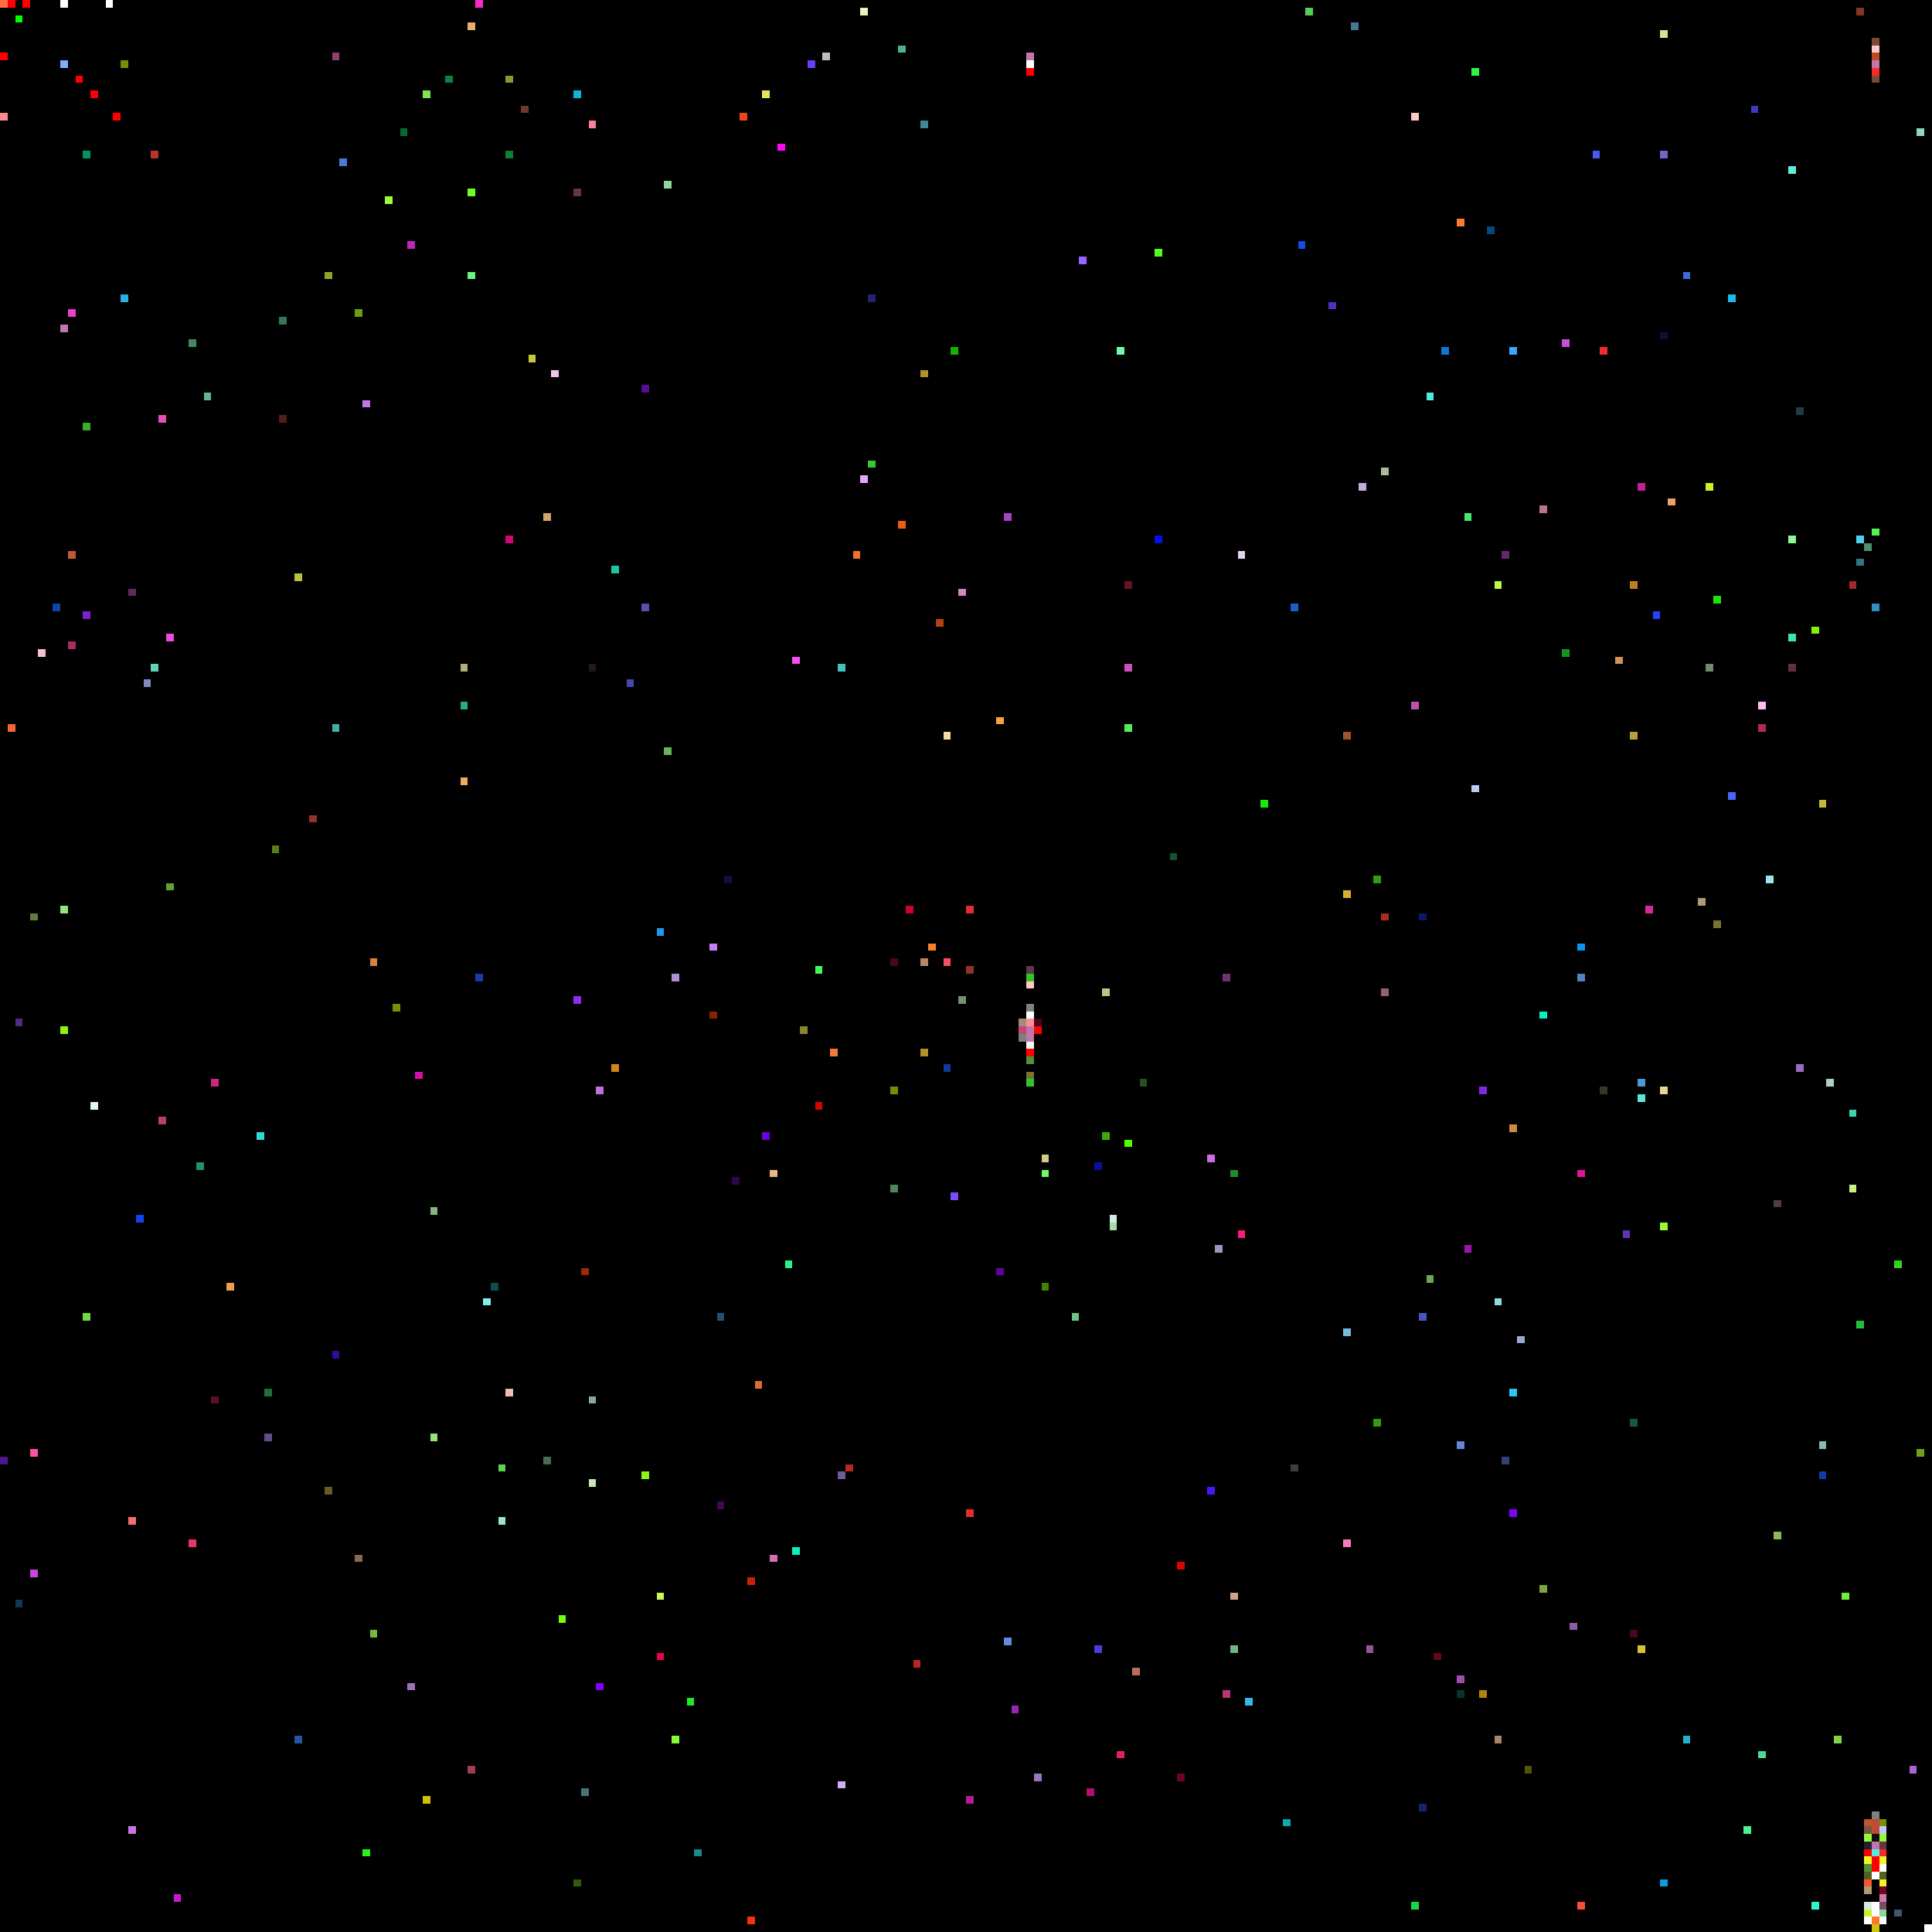
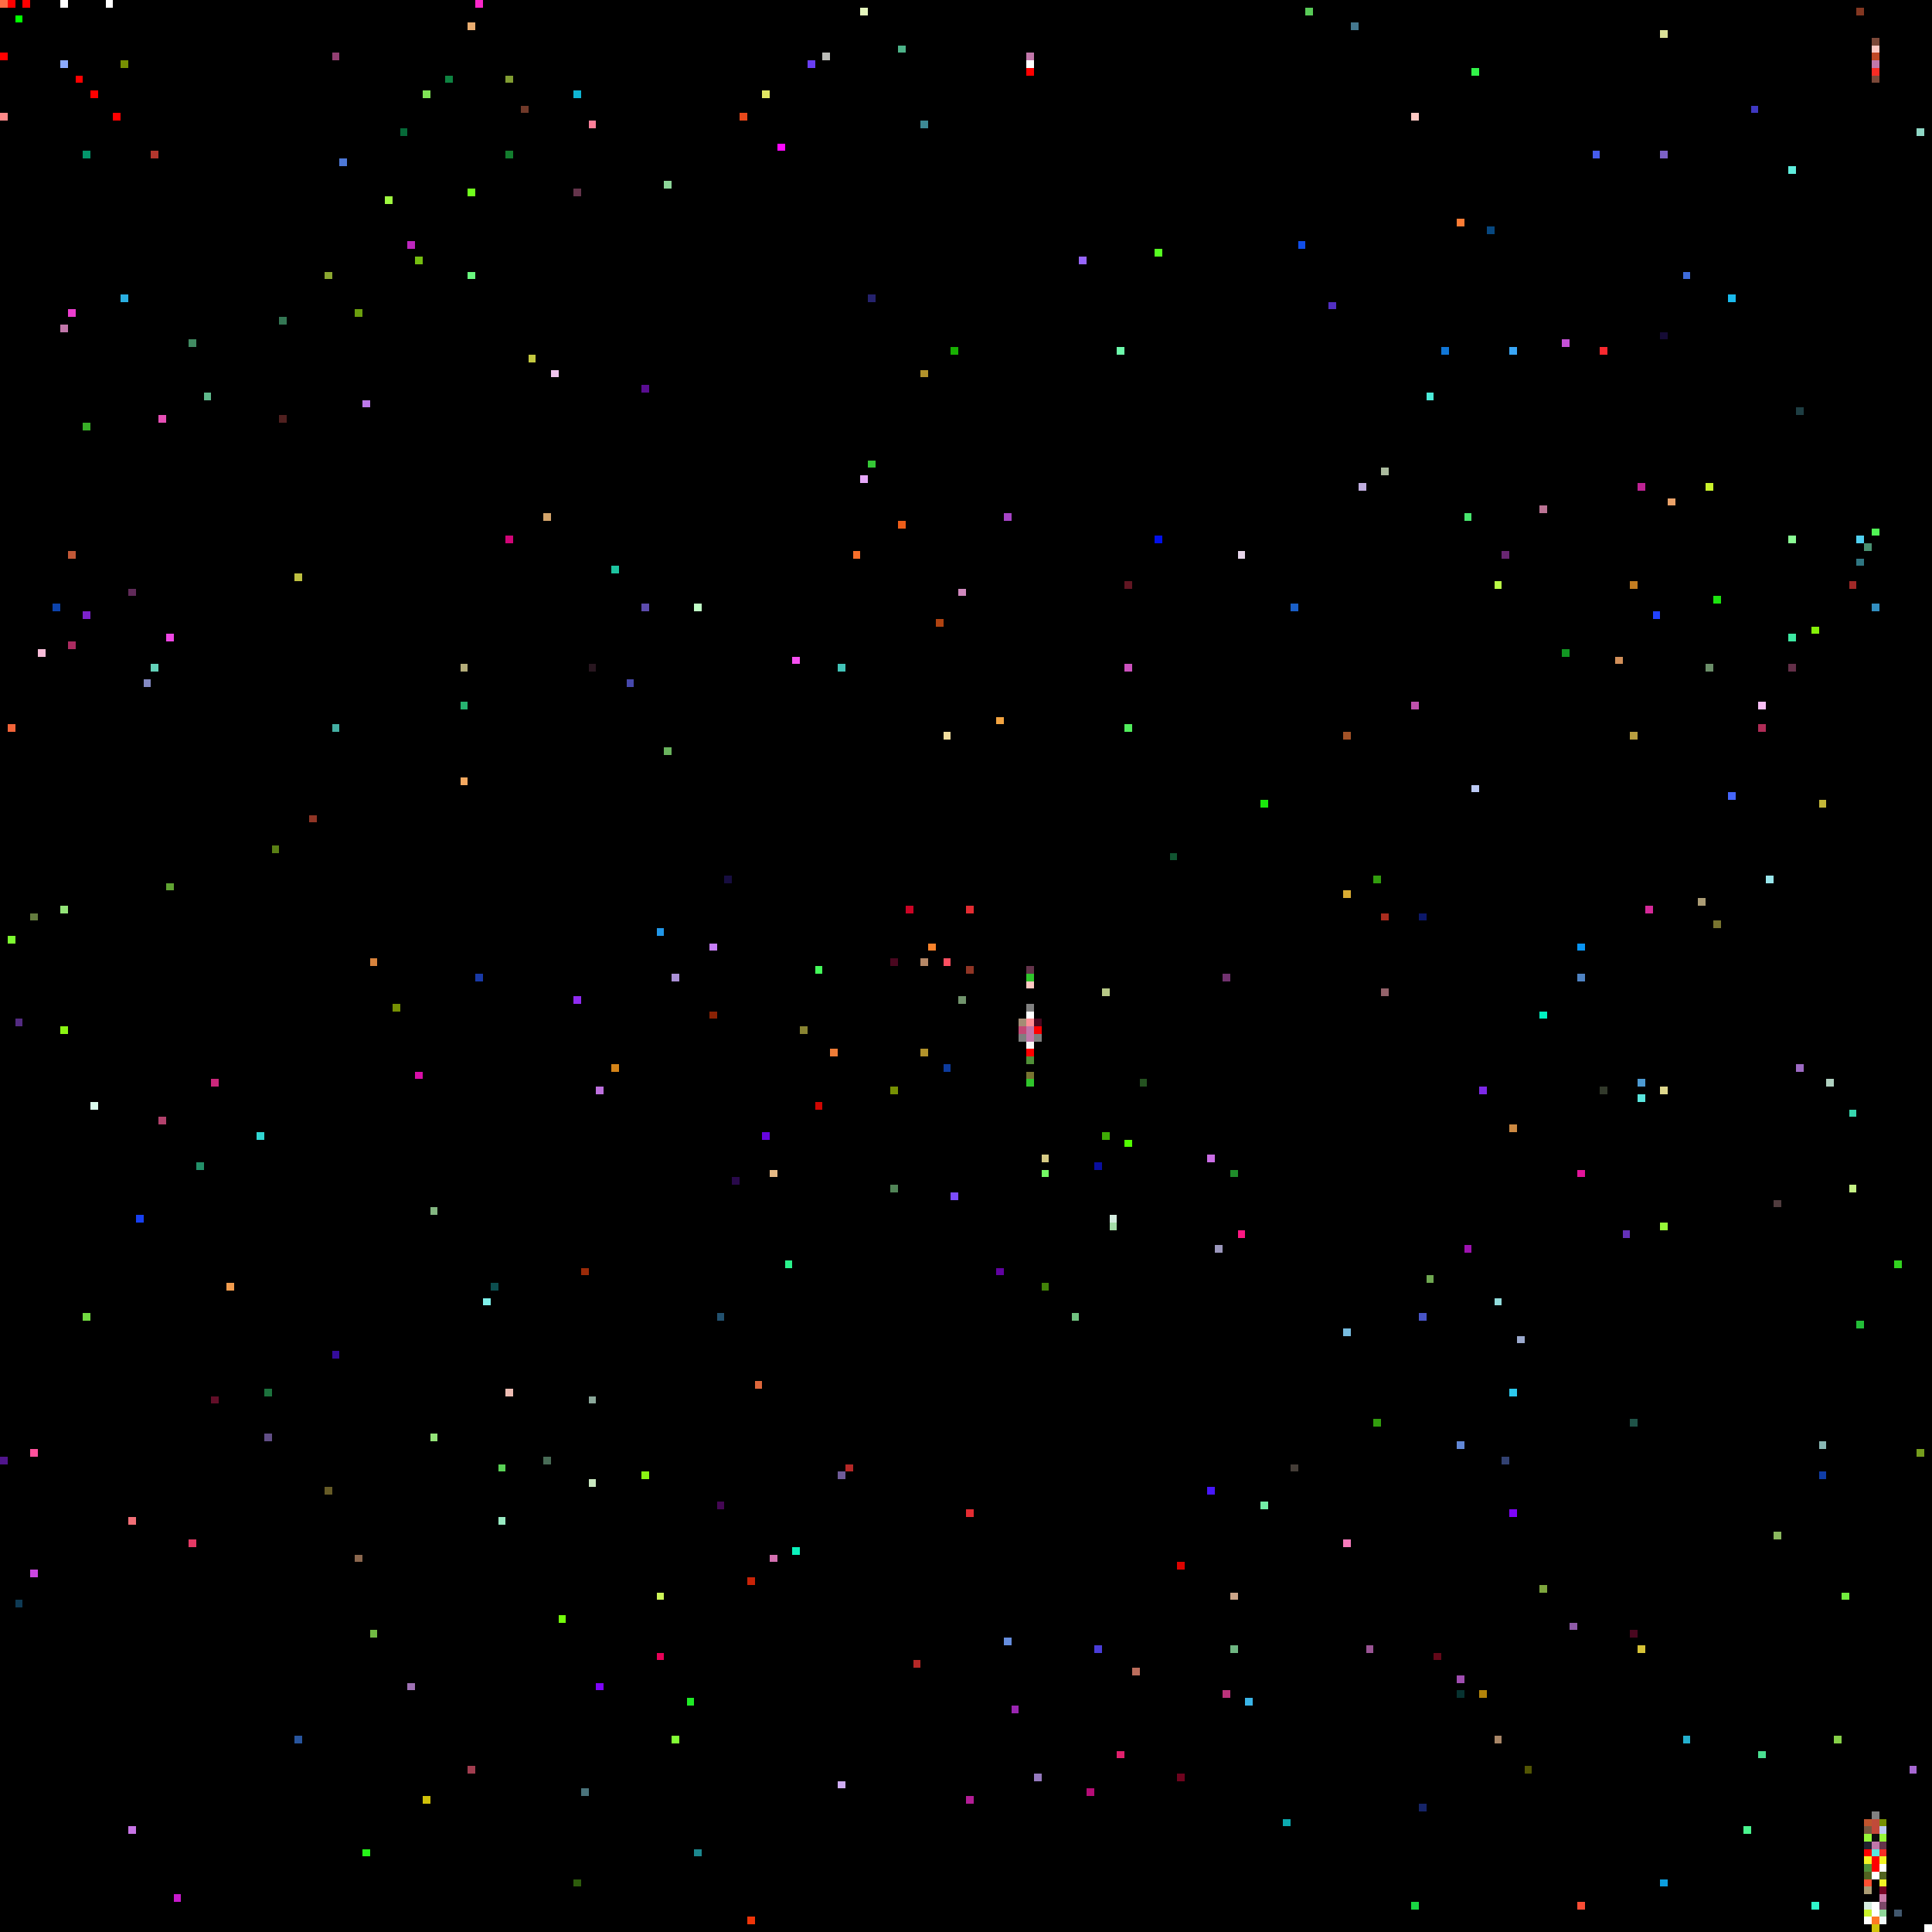
<svg xmlns="http://www.w3.org/2000/svg" viewBox="0 0 256 256" width="768" height="768" shape-rendering="crispEdges">
  <rect width="256" height="256" fill="#000000" />
  <rect x="0" y="0" width="1" height="1" fill="#ff6c45" />
  <rect x="0" y="1" width="1" height="1" fill="#000000" />
  <rect x="0" y="15" width="1" height="1" fill="#ff8989" />
  <rect x="0" y="193" width="1" height="1" fill="#50158c" />
  <rect x="0" y="7" width="1" height="1" fill="#ff0000" />
  <rect x="1" y="0" width="1" height="1" fill="#ff0000" />
+   <rect x="1" y="124" width="1" height="1" fill="#7dfa30" />
  <rect x="1" y="96" width="1" height="1" fill="#f26439" />
  <rect x="10" y="10" width="1" height="1" fill="#ff0000" />
  <rect x="100" y="183" width="1" height="1" fill="#dd673c" />
  <rect x="101" y="12" width="1" height="1" fill="#e0e662" />
  <rect x="101" y="150" width="1" height="1" fill="#6705df" />
  <rect x="102" y="155" width="1" height="1" fill="#e6b985" />
  <rect x="102" y="206" width="1" height="1" fill="#d370b0" />
  <rect x="103" y="19" width="1" height="1" fill="#fd08fe" />
  <rect x="104" y="167" width="1" height="1" fill="#2af38c" />
  <rect x="105" y="205" width="1" height="1" fill="#0af2bc" />
  <rect x="105" y="87" width="1" height="1" fill="#f64ff1" />
  <rect x="106" y="136" width="1" height="1" fill="#898432" />
  <rect x="107" y="8" width="1" height="1" fill="#693ef4" />
  <rect x="108" y="128" width="1" height="1" fill="#44fa5a" />
  <rect x="108" y="146" width="1" height="1" fill="#cf0602" />
  <rect x="109" y="7" width="1" height="1" fill="#bcbdb9" />
  <rect x="11" y="174" width="1" height="1" fill="#72da41" />
  <rect x="11" y="20" width="1" height="1" fill="#03956a" />
  <rect x="11" y="56" width="1" height="1" fill="#38ae27" />
  <rect x="11" y="81" width="1" height="1" fill="#7c22cc" />
  <rect x="110" y="139" width="1" height="1" fill="#ee7c37" />
  <rect x="111" y="195" width="1" height="1" fill="#6f5b98" />
  <rect x="111" y="236" width="1" height="1" fill="#cfadf4" />
  <rect x="111" y="88" width="1" height="1" fill="#42c4b8" />
  <rect x="112" y="194" width="1" height="1" fill="#b52827" />
  <rect x="113" y="73" width="1" height="1" fill="#f76e2a" />
  <rect x="114" y="1" width="1" height="1" fill="#e5f6bd" />
  <rect x="114" y="63" width="1" height="1" fill="#e7a8fa" />
  <rect x="115" y="39" width="1" height="1" fill="#25226d" />
  <rect x="115" y="61" width="1" height="1" fill="#35c836" />
  <rect x="118" y="127" width="1" height="1" fill="#49071f" />
  <rect x="118" y="144" width="1" height="1" fill="#769003" />
  <rect x="118" y="157" width="1" height="1" fill="#518457" />
  <rect x="119" y="6" width="1" height="1" fill="#4db389" />
  <rect x="119" y="69" width="1" height="1" fill="#ec5d19" />
  <rect x="12" y="12" width="1" height="1" fill="#ff0000" />
  <rect x="12" y="146" width="1" height="1" fill="#dafaed" />
  <rect x="120" y="120" width="1" height="1" fill="#cc0425" />
  <rect x="121" y="220" width="1" height="1" fill="#b52827" />
  <rect x="122" y="127" width="1" height="1" fill="#b58766" />
  <rect x="122" y="139" width="1" height="1" fill="#b1922b" />
  <rect x="122" y="16" width="1" height="1" fill="#3d8994" />
  <rect x="122" y="49" width="1" height="1" fill="#b1922b" />
  <rect x="123" y="125" width="1" height="1" fill="#f8822b" />
  <rect x="124" y="82" width="1" height="1" fill="#b04311" />
  <rect x="125" y="127" width="1" height="1" fill="#fd4f61" />
  <rect x="125" y="141" width="1" height="1" fill="#0d3b9d" />
  <rect x="125" y="97" width="1" height="1" fill="#f2de9f" />
  <rect x="126" y="158" width="1" height="1" fill="#7c4cfc" />
  <rect x="126" y="46" width="1" height="1" fill="#18b002" />
  <rect x="127" y="132" width="1" height="1" fill="#71936c" />
  <rect x="127" y="78" width="1" height="1" fill="#d088be" />
  <rect x="128" y="120" width="1" height="1" fill="#e42c32" />
  <rect x="128" y="128" width="1" height="1" fill="#903525" />
  <rect x="128" y="200" width="1" height="1" fill="#e42c32" />
  <rect x="128" y="238" width="1" height="1" fill="#b31d96" />
  <rect x="132" y="168" width="1" height="1" fill="#6102a1" />
  <rect x="132" y="95" width="1" height="1" fill="#f3a441" />
  <rect x="133" y="217" width="1" height="1" fill="#658dde" />
  <rect x="133" y="68" width="1" height="1" fill="#a644c6" />
  <rect x="134" y="226" width="1" height="1" fill="#9a26b1" />
  <rect x="135" y="135" width="1" height="1" fill="#a48c74" />
  <rect x="135" y="136" width="1" height="1" fill="#c44875" />
  <rect x="135" y="137" width="1" height="1" fill="#7f7f7f" />
  <rect x="136" y="128" width="1" height="1" fill="#64344b" />
  <rect x="136" y="129" width="1" height="1" fill="#2fc52b" />
  <rect x="136" y="130" width="1" height="1" fill="#ffc9c3" />
  <rect x="136" y="131" width="1" height="1" fill="#000000" />
  <rect x="136" y="132" width="1" height="1" fill="#000000" />
  <rect x="136" y="133" width="1" height="1" fill="#808080" />
  <rect x="136" y="134" width="1" height="1" fill="#ffffff" />
  <rect x="136" y="135" width="1" height="1" fill="#ff8e96" />
  <rect x="136" y="136" width="1" height="1" fill="#c177aa" />
  <rect x="136" y="137" width="1" height="1" fill="#c177aa" />
  <rect x="136" y="138" width="1" height="1" fill="#f8f8f8" />
  <rect x="136" y="139" width="1" height="1" fill="#ff0000" />
  <rect x="136" y="140" width="1" height="1" fill="#509038" />
  <rect x="136" y="141" width="1" height="1" fill="#000000" />
  <rect x="136" y="142" width="1" height="1" fill="#787430" />
  <rect x="136" y="143" width="1" height="1" fill="#2fc52b" />
  <rect x="136" y="7" width="1" height="1" fill="#c177aa" />
  <rect x="136" y="8" width="1" height="1" fill="#ffffff" />
  <rect x="136" y="9" width="1" height="1" fill="#ff0000" />
  <rect x="137" y="135" width="1" height="1" fill="#49071f" />
  <rect x="137" y="136" width="1" height="1" fill="#ff0000" />
+   <rect x="137" y="137" width="1" height="1" fill="#7f7f7f" />
  <rect x="137" y="235" width="1" height="1" fill="#9579be" />
  <rect x="138" y="153" width="1" height="1" fill="#d6ca84" />
  <rect x="138" y="155" width="1" height="1" fill="#73fb64" />
  <rect x="138" y="170" width="1" height="1" fill="#428208" />
  <rect x="14" y="0" width="1" height="1" fill="#ffffff" />
  <rect x="142" y="174" width="1" height="1" fill="#70c280" />
  <rect x="143" y="34" width="1" height="1" fill="#9765fd" />
  <rect x="144" y="237" width="1" height="1" fill="#b50c76" />
  <rect x="145" y="154" width="1" height="1" fill="#090e9f" />
  <rect x="145" y="218" width="1" height="1" fill="#4a3dd9" />
  <rect x="146" y="131" width="1" height="1" fill="#b7c886" />
  <rect x="146" y="150" width="1" height="1" fill="#3eab05" />
  <rect x="147" y="161" width="1" height="1" fill="#d4ecdf" />
  <rect x="147" y="162" width="1" height="1" fill="#a4dda7" />
  <rect x="148" y="232" width="1" height="1" fill="#e1206d" />
  <rect x="148" y="46" width="1" height="1" fill="#6dfaab" />
  <rect x="149" y="151" width="1" height="1" fill="#52fc01" />
  <rect x="149" y="77" width="1" height="1" fill="#611622" />
  <rect x="149" y="88" width="1" height="1" fill="#cc51be" />
  <rect x="149" y="96" width="1" height="1" fill="#51ed5c" />
  <rect x="15" y="15" width="1" height="1" fill="#ff0000" />
  <rect x="150" y="221" width="1" height="1" fill="#bb6d5c" />
  <rect x="151" y="143" width="1" height="1" fill="#245220" />
  <rect x="153" y="33" width="1" height="1" fill="#56fe21" />
  <rect x="153" y="71" width="1" height="1" fill="#0210eb" />
  <rect x="155" y="113" width="1" height="1" fill="#115531" />
  <rect x="156" y="207" width="1" height="1" fill="#dd0300" />
  <rect x="156" y="235" width="1" height="1" fill="#6f031e" />
  <rect x="16" y="16" width="1" height="1" fill="#000000" />
  <rect x="16" y="39" width="1" height="1" fill="#2aafe1" />
  <rect x="16" y="8" width="1" height="1" fill="#769003" />
  <rect x="160" y="153" width="1" height="1" fill="#ca6de5" />
  <rect x="160" y="197" width="1" height="1" fill="#4717fb" />
  <rect x="161" y="165" width="1" height="1" fill="#9b97bc" />
  <rect x="162" y="129" width="1" height="1" fill="#71326f" />
  <rect x="162" y="224" width="1" height="1" fill="#bb337b" />
  <rect x="163" y="155" width="1" height="1" fill="#1f8c2a" />
  <rect x="163" y="211" width="1" height="1" fill="#cba589" />
  <rect x="163" y="218" width="1" height="1" fill="#6fb682" />
  <rect x="164" y="163" width="1" height="1" fill="#fc1782" />
  <rect x="164" y="73" width="1" height="1" fill="#e6d5ea" />
  <rect x="165" y="225" width="1" height="1" fill="#3ab5e8" />
  <rect x="167" y="106" width="1" height="1" fill="#1ae80c" />
+   <rect x="167" y="199" width="1" height="1" fill="#73efa7" />
  <rect x="17" y="201" width="1" height="1" fill="#f16e76" />
  <rect x="17" y="242" width="1" height="1" fill="#c774e5" />
  <rect x="17" y="78" width="1" height="1" fill="#602a59" />
  <rect x="170" y="241" width="1" height="1" fill="#0caab0" />
  <rect x="171" y="194" width="1" height="1" fill="#443d37" />
  <rect x="171" y="80" width="1" height="1" fill="#1a5fc7" />
  <rect x="172" y="32" width="1" height="1" fill="#114ee8" />
  <rect x="173" y="1" width="1" height="1" fill="#59cb58" />
  <rect x="176" y="40" width="1" height="1" fill="#522fc2" />
  <rect x="178" y="118" width="1" height="1" fill="#d9ac33" />
  <rect x="178" y="176" width="1" height="1" fill="#77bce0" />
  <rect x="178" y="204" width="1" height="1" fill="#f87bbd" />
  <rect x="178" y="97" width="1" height="1" fill="#a25227" />
  <rect x="179" y="3" width="1" height="1" fill="#44788f" />
  <rect x="18" y="161" width="1" height="1" fill="#1740f2" />
  <rect x="180" y="64" width="1" height="1" fill="#c0aedf" />
  <rect x="181" y="218" width="1" height="1" fill="#9a5494" />
  <rect x="182" y="116" width="1" height="1" fill="#329d0e" />
  <rect x="182" y="188" width="1" height="1" fill="#329d0e" />
  <rect x="183" y="121" width="1" height="1" fill="#a92c1e" />
  <rect x="183" y="131" width="1" height="1" fill="#93626a" />
  <rect x="183" y="62" width="1" height="1" fill="#abbb9e" />
  <rect x="187" y="15" width="1" height="1" fill="#ffc9c3" />
  <rect x="187" y="252" width="1" height="1" fill="#19d643" />
  <rect x="187" y="93" width="1" height="1" fill="#bf51ad" />
  <rect x="188" y="121" width="1" height="1" fill="#0c1869" />
  <rect x="188" y="174" width="1" height="1" fill="#4855c7" />
  <rect x="188" y="239" width="1" height="1" fill="#162468" />
  <rect x="189" y="169" width="1" height="1" fill="#6fa851" />
  <rect x="189" y="52" width="1" height="1" fill="#4cecd9" />
  <rect x="19" y="90" width="1" height="1" fill="#8389c2" />
  <rect x="190" y="219" width="1" height="1" fill="#630819" />
  <rect x="191" y="46" width="1" height="1" fill="#1076d6" />
  <rect x="193" y="191" width="1" height="1" fill="#6187d6" />
  <rect x="193" y="222" width="1" height="1" fill="#a04db1" />
  <rect x="193" y="224" width="1" height="1" fill="#073230" />
  <rect x="193" y="29" width="1" height="1" fill="#fd7c35" />
  <rect x="194" y="165" width="1" height="1" fill="#9e12b0" />
  <rect x="194" y="68" width="1" height="1" fill="#48e66e" />
  <rect x="195" y="104" width="1" height="1" fill="#bccaf5" />
  <rect x="195" y="9" width="1" height="1" fill="#32f349" />
  <rect x="196" y="144" width="1" height="1" fill="#7d28e7" />
  <rect x="196" y="224" width="1" height="1" fill="#b3840a" />
  <rect x="197" y="30" width="1" height="1" fill="#07477f" />
  <rect x="198" y="172" width="1" height="1" fill="#92dcdc" />
  <rect x="198" y="230" width="1" height="1" fill="#a88667" />
  <rect x="198" y="77" width="1" height="1" fill="#bafa46" />
  <rect x="199" y="193" width="1" height="1" fill="#324171" />
  <rect x="199" y="73" width="1" height="1" fill="#682671" />
  <rect x="2" y="135" width="1" height="1" fill="#532b82" />
  <rect x="2" y="2" width="1" height="1" fill="#00ff00" />
  <rect x="2" y="212" width="1" height="1" fill="#0e3a54" />
  <rect x="20" y="20" width="1" height="1" fill="#b4362d" />
  <rect x="20" y="88" width="1" height="1" fill="#63d2b9" />
  <rect x="200" y="149" width="1" height="1" fill="#cc8942" />
  <rect x="200" y="184" width="1" height="1" fill="#2cc8ec" />
  <rect x="200" y="200" width="1" height="1" fill="#7e04f9" />
  <rect x="200" y="46" width="1" height="1" fill="#39a6f6" />
  <rect x="201" y="177" width="1" height="1" fill="#9ba9cd" />
  <rect x="202" y="234" width="1" height="1" fill="#525503" />
  <rect x="204" y="134" width="1" height="1" fill="#00f3c2" />
  <rect x="204" y="210" width="1" height="1" fill="#7da53d" />
  <rect x="204" y="67" width="1" height="1" fill="#bb7394" />
  <rect x="207" y="45" width="1" height="1" fill="#c551d7" />
  <rect x="207" y="86" width="1" height="1" fill="#129622" />
  <rect x="208" y="215" width="1" height="1" fill="#8f5ba8" />
  <rect x="209" y="125" width="1" height="1" fill="#0995f4" />
  <rect x="209" y="129" width="1" height="1" fill="#4f83c3" />
  <rect x="209" y="155" width="1" height="1" fill="#e3149a" />
  <rect x="209" y="252" width="1" height="1" fill="#fa4d35" />
  <rect x="21" y="148" width="1" height="1" fill="#b2416c" />
  <rect x="21" y="55" width="1" height="1" fill="#e64fb5" />
  <rect x="211" y="20" width="1" height="1" fill="#465cee" />
  <rect x="212" y="144" width="1" height="1" fill="#32392b" />
  <rect x="212" y="46" width="1" height="1" fill="#fa292f" />
  <rect x="214" y="87" width="1" height="1" fill="#d18f59" />
  <rect x="215" y="163" width="1" height="1" fill="#6431b9" />
  <rect x="216" y="188" width="1" height="1" fill="#1f5348" />
  <rect x="216" y="216" width="1" height="1" fill="#49071f" />
  <rect x="216" y="77" width="1" height="1" fill="#c37d21" />
  <rect x="216" y="97" width="1" height="1" fill="#b99f40" />
  <rect x="217" y="143" width="1" height="1" fill="#4d9ad2" />
  <rect x="217" y="145" width="1" height="1" fill="#5ae5dd" />
  <rect x="217" y="218" width="1" height="1" fill="#d7c337" />
  <rect x="217" y="64" width="1" height="1" fill="#be2394" />
  <rect x="218" y="120" width="1" height="1" fill="#d52999" />
  <rect x="219" y="81" width="1" height="1" fill="#2242fe" />
  <rect x="22" y="117" width="1" height="1" fill="#60a332" />
  <rect x="22" y="84" width="1" height="1" fill="#ef46e4" />
  <rect x="220" y="144" width="1" height="1" fill="#dfd88d" />
  <rect x="220" y="162" width="1" height="1" fill="#96f838" />
  <rect x="220" y="20" width="1" height="1" fill="#7c61c6" />
  <rect x="220" y="249" width="1" height="1" fill="#0c9edf" />
  <rect x="220" y="4" width="1" height="1" fill="#dae098" />
  <rect x="220" y="44" width="1" height="1" fill="#150b35" />
  <rect x="221" y="66" width="1" height="1" fill="#eaa269" />
  <rect x="223" y="230" width="1" height="1" fill="#23b0ce" />
  <rect x="223" y="36" width="1" height="1" fill="#3e6bda" />
  <rect x="225" y="119" width="1" height="1" fill="#ab9c75" />
  <rect x="226" y="64" width="1" height="1" fill="#c9f22b" />
  <rect x="226" y="88" width="1" height="1" fill="#6b8e69" />
  <rect x="227" y="122" width="1" height="1" fill="#787430" />
  <rect x="227" y="79" width="1" height="1" fill="#1ce30f" />
  <rect x="229" y="105" width="1" height="1" fill="#4666fa" />
  <rect x="229" y="39" width="1" height="1" fill="#1abaed" />
  <rect x="23" y="251" width="1" height="1" fill="#c71acc" />
  <rect x="231" y="242" width="1" height="1" fill="#4af58e" />
  <rect x="232" y="14" width="1" height="1" fill="#3f38c1" />
  <rect x="233" y="232" width="1" height="1" fill="#4ade91" />
  <rect x="233" y="93" width="1" height="1" fill="#fabff6" />
  <rect x="233" y="96" width="1" height="1" fill="#af2c57" />
  <rect x="234" y="116" width="1" height="1" fill="#99e6ec" />
  <rect x="235" y="159" width="1" height="1" fill="#503c3e" />
  <rect x="235" y="203" width="1" height="1" fill="#8ab85e" />
  <rect x="237" y="22" width="1" height="1" fill="#5feddd" />
  <rect x="237" y="71" width="1" height="1" fill="#8afb94" />
  <rect x="237" y="84" width="1" height="1" fill="#3de8a2" />
  <rect x="237" y="88" width="1" height="1" fill="#632f48" />
  <rect x="238" y="141" width="1" height="1" fill="#9d6ac3" />
  <rect x="238" y="54" width="1" height="1" fill="#1e3e43" />
  <rect x="240" y="252" width="1" height="1" fill="#2ff7cb" />
  <rect x="240" y="83" width="1" height="1" fill="#85f108" />
  <rect x="241" y="106" width="1" height="1" fill="#c3b738" />
  <rect x="241" y="191" width="1" height="1" fill="#89b8b5" />
  <rect x="241" y="195" width="1" height="1" fill="#0f3da8" />
  <rect x="242" y="143" width="1" height="1" fill="#b0d1c0" />
  <rect x="243" y="230" width="1" height="1" fill="#86d048" />
  <rect x="244" y="211" width="1" height="1" fill="#72ed3e" />
  <rect x="245" y="147" width="1" height="1" fill="#37d6ae" />
  <rect x="245" y="157" width="1" height="1" fill="#c5f185" />
  <rect x="245" y="77" width="1" height="1" fill="#a12827" />
  <rect x="246" y="1" width="1" height="1" fill="#833721" />
  <rect x="246" y="175" width="1" height="1" fill="#23be38" />
  <rect x="246" y="71" width="1" height="1" fill="#50d0f1" />
  <rect x="246" y="74" width="1" height="1" fill="#2f7682" />
  <rect x="247" y="241" width="1" height="1" fill="#c0542d" />
  <rect x="247" y="242" width="1" height="1" fill="#785840" />
  <rect x="247" y="243" width="1" height="1" fill="#96f838" />
  <rect x="247" y="244" width="1" height="1" fill="#202131" />
  <rect x="247" y="245" width="1" height="1" fill="#ff0000" />
  <rect x="247" y="246" width="1" height="1" fill="#f3f425" />
  <rect x="247" y="247" width="1" height="1" fill="#509038" />
  <rect x="247" y="248" width="1" height="1" fill="#516320" />
  <rect x="247" y="249" width="1" height="1" fill="#ff5032" />
  <rect x="247" y="250" width="1" height="1" fill="#ab9c75" />
  <rect x="247" y="251" width="1" height="1" fill="#000000" />
  <rect x="247" y="252" width="1" height="1" fill="#d4ecdf" />
  <rect x="247" y="253" width="1" height="1" fill="#c9f22b" />
  <rect x="247" y="254" width="1" height="1" fill="#ffffff" />
  <rect x="247" y="72" width="1" height="1" fill="#499172" />
  <rect x="248" y="10" width="1" height="1" fill="#7c4939" />
  <rect x="248" y="240" width="1" height="1" fill="#808080" />
  <rect x="248" y="241" width="1" height="1" fill="#c04b39" />
  <rect x="248" y="242" width="1" height="1" fill="#c44839" />
  <rect x="248" y="243" width="1" height="1" fill="#0f0f0f" />
  <rect x="248" y="244" width="1" height="1" fill="#c177aa" />
  <rect x="248" y="245" width="1" height="1" fill="#5ae5dd" />
  <rect x="248" y="246" width="1" height="1" fill="#ff0000" />
  <rect x="248" y="247" width="1" height="1" fill="#ff0000" />
  <rect x="248" y="248" width="1" height="1" fill="#ffffff" />
  <rect x="248" y="249" width="1" height="1" fill="#000000" />
  <rect x="248" y="250" width="1" height="1" fill="#000000" />
  <rect x="248" y="251" width="1" height="1" fill="#000000" />
  <rect x="248" y="252" width="1" height="1" fill="#ffffff" />
  <rect x="248" y="253" width="1" height="1" fill="#ffffff" />
  <rect x="248" y="254" width="1" height="1" fill="#ff7825" />
  <rect x="248" y="255" width="1" height="1" fill="#d0c109" />
  <rect x="248" y="5" width="1" height="1" fill="#7c4939" />
  <rect x="248" y="6" width="1" height="1" fill="#ffc9c3" />
  <rect x="248" y="7" width="1" height="1" fill="#c04825" />
  <rect x="248" y="70" width="1" height="1" fill="#50f454" />
  <rect x="248" y="8" width="1" height="1" fill="#c177aa" />
  <rect x="248" y="80" width="1" height="1" fill="#328ec0" />
  <rect x="248" y="9" width="1" height="1" fill="#f82c25" />
  <rect x="249" y="241" width="1" height="1" fill="#769003" />
  <rect x="249" y="242" width="1" height="1" fill="#bccaf5" />
  <rect x="249" y="243" width="1" height="1" fill="#96f838" />
  <rect x="249" y="244" width="1" height="1" fill="#64344b" />
  <rect x="249" y="245" width="1" height="1" fill="#f82c25" />
  <rect x="249" y="246" width="1" height="1" fill="#f3f425" />
  <rect x="249" y="247" width="1" height="1" fill="#ffffff" />
  <rect x="249" y="248" width="1" height="1" fill="#516320" />
  <rect x="249" y="249" width="1" height="1" fill="#f3f425" />
  <rect x="249" y="250" width="1" height="1" fill="#780425" />
  <rect x="249" y="251" width="1" height="1" fill="#cc7cab" />
  <rect x="249" y="252" width="1" height="1" fill="#7c4869" />
  <rect x="249" y="253" width="1" height="1" fill="#8dd699" />
  <rect x="249" y="254" width="1" height="1" fill="#f0fafa" />
  <rect x="25" y="204" width="1" height="1" fill="#e53965" />
  <rect x="25" y="45" width="1" height="1" fill="#418b62" />
  <rect x="251" y="167" width="1" height="1" fill="#32d31f" />
  <rect x="251" y="253" width="1" height="1" fill="#41576d" />
  <rect x="253" y="234" width="1" height="1" fill="#a667d1" />
  <rect x="254" y="17" width="1" height="1" fill="#8fd7c5" />
  <rect x="254" y="192" width="1" height="1" fill="#759d1d" />
  <rect x="255" y="255" width="1" height="1" fill="#ffffff" />
  <rect x="26" y="154" width="1" height="1" fill="#239069" />
  <rect x="27" y="52" width="1" height="1" fill="#5fb98c" />
  <rect x="28" y="143" width="1" height="1" fill="#cb277b" />
  <rect x="28" y="185" width="1" height="1" fill="#620e28" />
  <rect x="3" y="0" width="1" height="1" fill="#ff0000" />
  <rect x="3" y="3" width="1" height="1" fill="#000000" />
  <rect x="30" y="170" width="1" height="1" fill="#f29c4e" />
  <rect x="34" y="150" width="1" height="1" fill="#31d7d3" />
  <rect x="35" y="184" width="1" height="1" fill="#1c723d" />
  <rect x="35" y="190" width="1" height="1" fill="#614e86" />
  <rect x="36" y="112" width="1" height="1" fill="#597f14" />
  <rect x="37" y="42" width="1" height="1" fill="#347754" />
  <rect x="37" y="55" width="1" height="1" fill="#50201f" />
  <rect x="39" y="230" width="1" height="1" fill="#28559e" />
  <rect x="39" y="76" width="1" height="1" fill="#bec040" />
  <rect x="4" y="121" width="1" height="1" fill="#637b3e" />
  <rect x="4" y="192" width="1" height="1" fill="#ff529d" />
  <rect x="4" y="208" width="1" height="1" fill="#cb46e1" />
  <rect x="41" y="108" width="1" height="1" fill="#903525" />
  <rect x="43" y="197" width="1" height="1" fill="#665b26" />
  <rect x="43" y="36" width="1" height="1" fill="#8ba730" />
  <rect x="44" y="179" width="1" height="1" fill="#340c9c" />
  <rect x="44" y="7" width="1" height="1" fill="#933f72" />
  <rect x="44" y="96" width="1" height="1" fill="#44afa3" />
  <rect x="45" y="21" width="1" height="1" fill="#4d78d7" />
  <rect x="47" y="206" width="1" height="1" fill="#8b674e" />
  <rect x="47" y="41" width="1" height="1" fill="#6b9f0e" />
  <rect x="48" y="245" width="1" height="1" fill="#26f419" />
  <rect x="48" y="53" width="1" height="1" fill="#bc78ea" />
  <rect x="49" y="127" width="1" height="1" fill="#d7833d" />
  <rect x="49" y="216" width="1" height="1" fill="#71bb43" />
  <rect x="5" y="86" width="1" height="1" fill="#f9bdd9" />
  <rect x="51" y="26" width="1" height="1" fill="#9ff940" />
  <rect x="52" y="133" width="1" height="1" fill="#769003" />
  <rect x="53" y="17" width="1" height="1" fill="#066938" />
  <rect x="54" y="223" width="1" height="1" fill="#9f72b5" />
  <rect x="54" y="32" width="1" height="1" fill="#bd26be" />
  <rect x="55" y="142" width="1" height="1" fill="#d80ea8" />
+   <rect x="55" y="34" width="1" height="1" fill="#75be10" />
  <rect x="56" y="12" width="1" height="1" fill="#80e456" />
  <rect x="56" y="238" width="1" height="1" fill="#d0c109" />
  <rect x="57" y="160" width="1" height="1" fill="#83b681" />
  <rect x="57" y="190" width="1" height="1" fill="#94e479" />
  <rect x="59" y="10" width="1" height="1" fill="#0e8341" />
  <rect x="61" y="103" width="1" height="1" fill="#f4a860" />
  <rect x="61" y="88" width="1" height="1" fill="#b4ad7a" />
  <rect x="61" y="93" width="1" height="1" fill="#27b270" />
  <rect x="62" y="234" width="1" height="1" fill="#a13d4f" />
  <rect x="62" y="25" width="1" height="1" fill="#71ff1d" />
  <rect x="62" y="3" width="1" height="1" fill="#eaad71" />
  <rect x="62" y="36" width="1" height="1" fill="#69f87e" />
  <rect x="63" y="0" width="1" height="1" fill="#fa27c9" />
  <rect x="63" y="129" width="1" height="1" fill="#193aa7" />
  <rect x="64" y="172" width="1" height="1" fill="#7ff1eb" />
  <rect x="65" y="170" width="1" height="1" fill="#0c4e4f" />
  <rect x="66" y="194" width="1" height="1" fill="#5ad256" />
  <rect x="66" y="201" width="1" height="1" fill="#98eac2" />
  <rect x="67" y="10" width="1" height="1" fill="#819d32" />
  <rect x="67" y="184" width="1" height="1" fill="#eebcb3" />
  <rect x="67" y="20" width="1" height="1" fill="#137d2e" />
  <rect x="67" y="71" width="1" height="1" fill="#d10577" />
  <rect x="69" y="14" width="1" height="1" fill="#703929" />
  <rect x="7" y="80" width="1" height="1" fill="#0c43ac" />
  <rect x="70" y="47" width="1" height="1" fill="#c4c940" />
  <rect x="72" y="193" width="1" height="1" fill="#486b56" />
  <rect x="72" y="68" width="1" height="1" fill="#d3a46a" />
  <rect x="73" y="49" width="1" height="1" fill="#f0c5ee" />
  <rect x="74" y="214" width="1" height="1" fill="#74fe0b" />
  <rect x="76" y="12" width="1" height="1" fill="#0fb5d3" />
  <rect x="76" y="132" width="1" height="1" fill="#8f2bf1" />
  <rect x="76" y="249" width="1" height="1" fill="#2d5c0c" />
  <rect x="76" y="25" width="1" height="1" fill="#64344b" />
  <rect x="77" y="168" width="1" height="1" fill="#9b2a08" />
  <rect x="77" y="237" width="1" height="1" fill="#4a737b" />
  <rect x="78" y="16" width="1" height="1" fill="#fe809a" />
  <rect x="78" y="185" width="1" height="1" fill="#8ba89a" />
  <rect x="78" y="196" width="1" height="1" fill="#c9e8c0" />
  <rect x="78" y="88" width="1" height="1" fill="#28161f" />
  <rect x="79" y="144" width="1" height="1" fill="#bd70de" />
  <rect x="79" y="223" width="1" height="1" fill="#7e04f9" />
  <rect x="8" y="0" width="1" height="1" fill="#ffffff" />
  <rect x="8" y="120" width="1" height="1" fill="#94e479" />
  <rect x="8" y="136" width="1" height="1" fill="#8bf513" />
  <rect x="8" y="43" width="1" height="1" fill="#c177aa" />
  <rect x="8" y="8" width="1" height="1" fill="#8baaff" />
  <rect x="81" y="141" width="1" height="1" fill="#d58418" />
  <rect x="81" y="75" width="1" height="1" fill="#1dc4a0" />
  <rect x="83" y="90" width="1" height="1" fill="#4648ac" />
  <rect x="85" y="195" width="1" height="1" fill="#8bf513" />
  <rect x="85" y="51" width="1" height="1" fill="#590d91" />
  <rect x="85" y="80" width="1" height="1" fill="#5d4cad" />
  <rect x="87" y="123" width="1" height="1" fill="#2197e9" />
  <rect x="87" y="211" width="1" height="1" fill="#cef658" />
  <rect x="87" y="219" width="1" height="1" fill="#e70157" />
  <rect x="88" y="24" width="1" height="1" fill="#8dd699" />
  <rect x="88" y="99" width="1" height="1" fill="#69b35d" />
  <rect x="89" y="129" width="1" height="1" fill="#aa90d6" />
  <rect x="89" y="230" width="1" height="1" fill="#82fd35" />
  <rect x="9" y="41" width="1" height="1" fill="#ec3dcf" />
  <rect x="9" y="73" width="1" height="1" fill="#c25837" />
  <rect x="9" y="85" width="1" height="1" fill="#ab2b61" />
  <rect x="91" y="225" width="1" height="1" fill="#1fea26" />
  <rect x="92" y="245" width="1" height="1" fill="#1c888f" />
+   <rect x="92" y="80" width="1" height="1" fill="#c0fec6" />
  <rect x="94" y="125" width="1" height="1" fill="#c77ff9" />
  <rect x="94" y="134" width="1" height="1" fill="#8c2204" />
  <rect x="95" y="174" width="1" height="1" fill="#22516f" />
  <rect x="95" y="199" width="1" height="1" fill="#440753" />
  <rect x="96" y="116" width="1" height="1" fill="#170d40" />
  <rect x="97" y="156" width="1" height="1" fill="#28094a" />
  <rect x="98" y="15" width="1" height="1" fill="#e8481b" />
  <rect x="99" y="209" width="1" height="1" fill="#c82307" />
  <rect x="99" y="254" width="1" height="1" fill="#ef3509" />
</svg>
